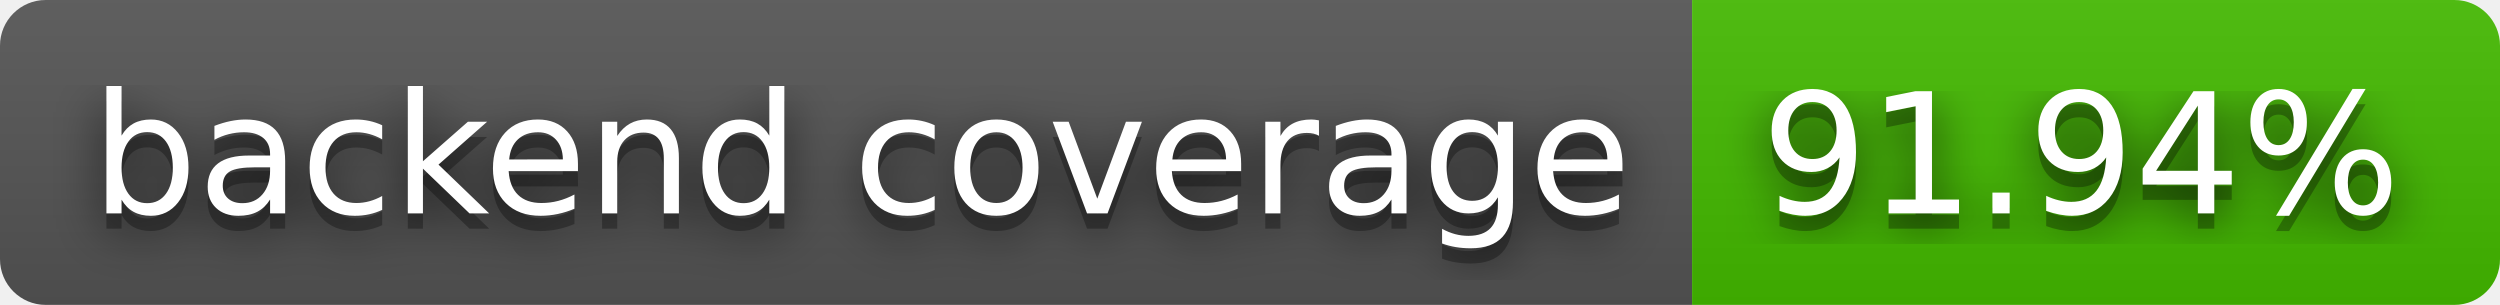
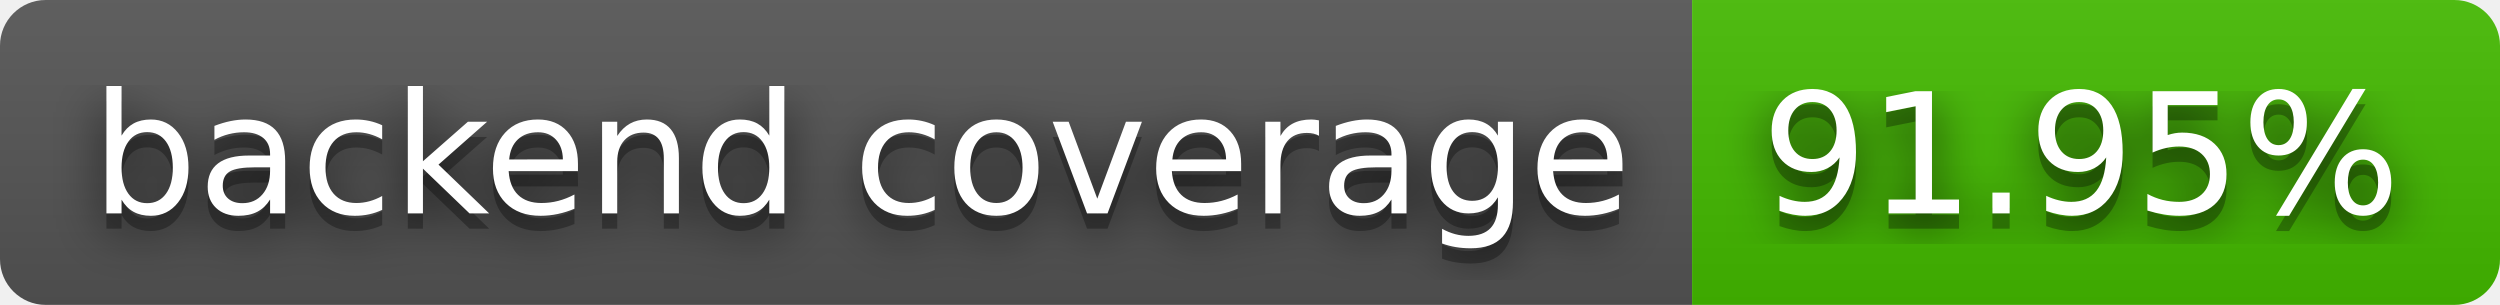
- <svg xmlns="http://www.w3.org/2000/svg" width="164" height="20" role="img" aria-label="backend coverage: 91.94%">
+ <svg xmlns="http://www.w3.org/2000/svg" width="164" height="20" role="img" aria-label="backend coverage: 91.95%">
  <filter id="blur">
    <feGaussianBlur stdDeviation="16" />
  </filter>
  <linearGradient id="s" x2="0" y2="100%">
    <stop offset="0" stop-color="#bbb" stop-opacity=".1" />
    <stop offset="1" stop-opacity=".1" />
  </linearGradient>
  <clipPath id="r">
    <rect width="164" height="20" rx="3" />
  </clipPath>
  <g clip-path="url(#r)">
    <rect width="111" height="20" fill="#555" />
    <rect x="111" width="53" height="20" fill="#4b0" />
    <rect width="164" height="20" fill="url(#s)" />
  </g>
  <g fill="#fff" text-anchor="middle" font-family="Verdana,Geneva,DejaVu Sans,sans-serif" text-rendering="geometricPrecision" font-size="110">
    <g transform="scale(.1)">
      <g aria-hidden="true" fill="#010101">
        <text x="565" y="150" fill-opacity=".8" filter="url(#blur)" textLength="1010">backend coverage</text>
        <text x="565" y="150" fill-opacity=".3" textLength="1010">backend coverage</text>
      </g>
      <text x="565" y="140" textLength="1010">backend coverage</text>
    </g>
    <g transform="scale(.1)">
      <g aria-hidden="true" fill="#010101">
-         <text x="1365" y="150" fill-opacity=".8" filter="url(#blur)" textLength="430">91.94%</text>
-         <text x="1365" y="150" fill-opacity=".3" textLength="430">91.94%</text>
+         <text x="1365" y="150" fill-opacity=".8" filter="url(#blur)" textLength="430">91.95%</text>
+         <text x="1365" y="150" fill-opacity=".3" textLength="430">91.95%</text>
      </g>
-       <text x="1365" y="140" textLength="430">91.94%</text>
+       <text x="1365" y="140" textLength="430">91.95%</text>
    </g>
  </g>
</svg>
